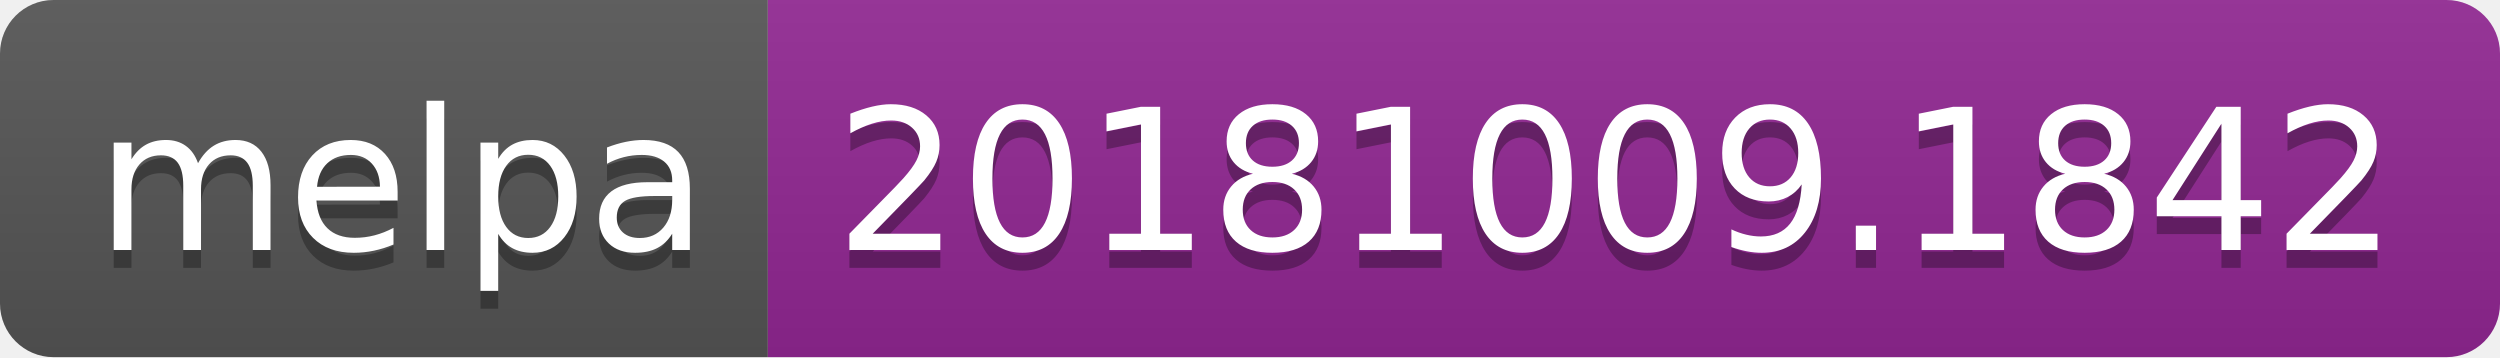
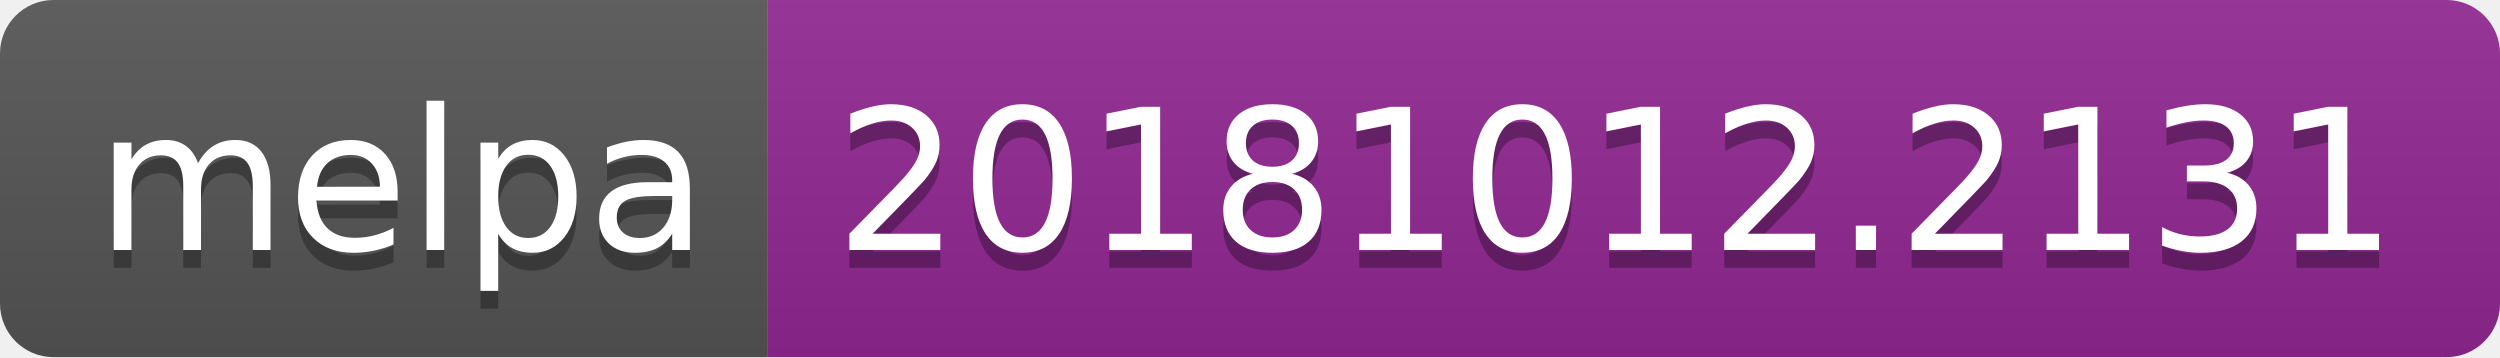
<svg xmlns="http://www.w3.org/2000/svg" width="140" height="20">
  <linearGradient id="b" x2="0" y2="100%">
    <stop offset="0" stop-color="#bbb" stop-opacity=".1" />
    <stop offset="1" stop-opacity=".1" />
  </linearGradient>
  <clipPath id="a">
    <rect width="140" height="20" rx="3" fill="#fff" />
  </clipPath>
  <g clip-path="url(#a)">
    <path fill="#555" d="M0 0h43v20H0z" />
    <path fill="#922793" d="M43 0h97v20H43z" />
    <path fill="url(#b)" d="M0 0h140v20H0z" />
  </g>
  <g fill="#fff" text-anchor="middle" font-family="DejaVu Sans,Verdana,Geneva,sans-serif" font-size="110">
    <text x="225" y="150" fill="#010101" fill-opacity=".3" transform="scale(.1)" textLength="330">melpa</text>
    <text x="225" y="140" transform="scale(.1)" textLength="330">melpa</text>
-     <text x="905" y="150" fill="#010101" fill-opacity=".3" transform="scale(.1)" textLength="870">20181009.1842</text>
-     <text x="905" y="140" transform="scale(.1)" textLength="870">20181009.1842</text>
+     <text x="905" y="150" fill="#010101" fill-opacity=".3" transform="scale(.1)" textLength="870">20181012.2131</text>
+     <text x="905" y="140" transform="scale(.1)" textLength="870">20181012.2131</text>
  </g>
</svg>
